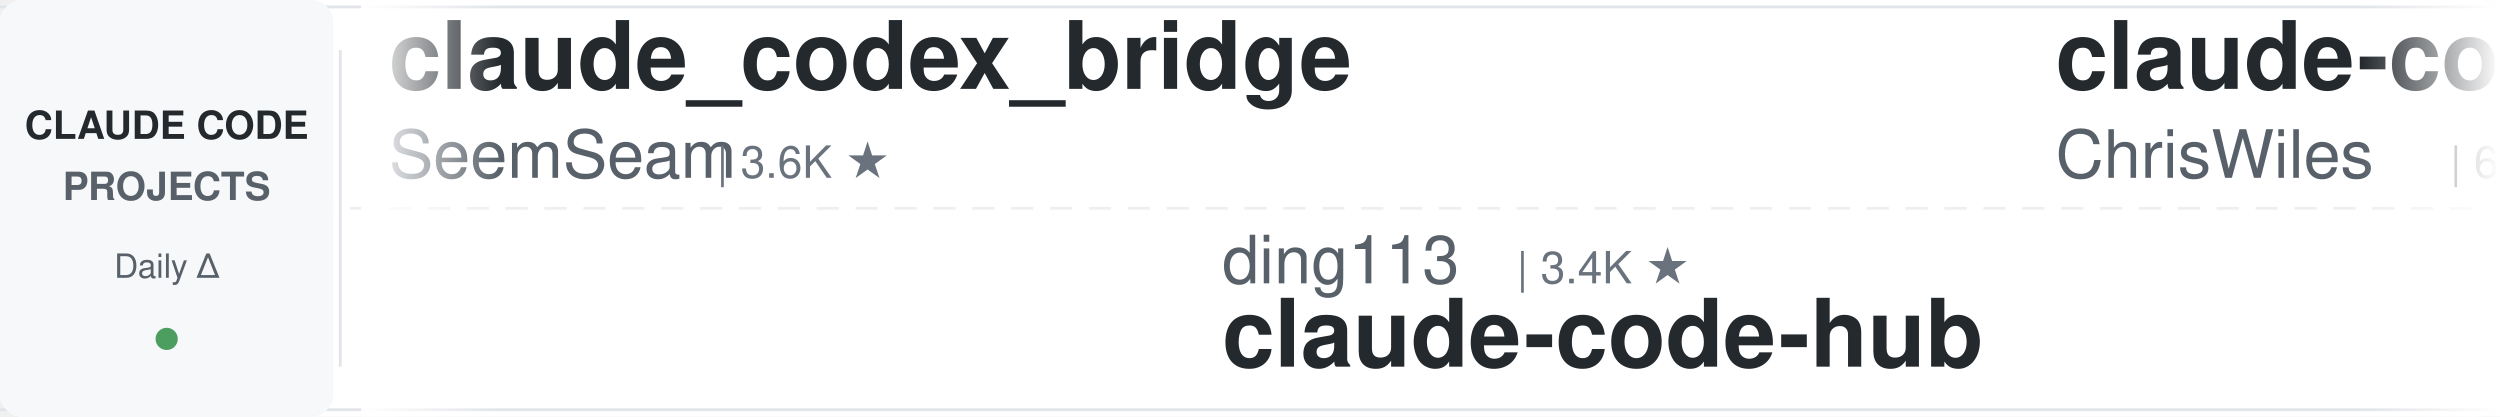
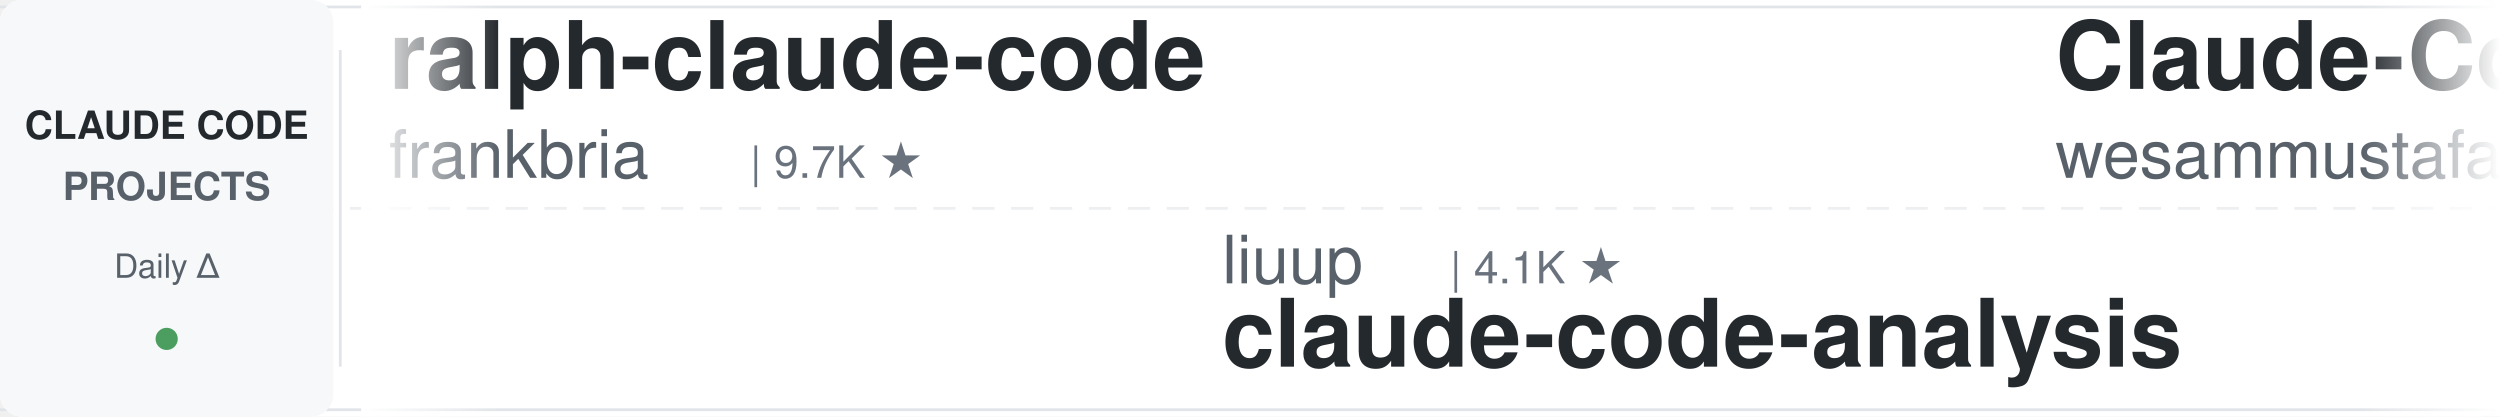
<svg xmlns="http://www.w3.org/2000/svg" width="900" height="150">
  <defs>
    <linearGradient id="leftFade" x1="0%" y1="0%" x2="100%" y2="0%">
      <stop offset="0%" style="stop-color:#ffffff;stop-opacity:1" />
      <stop offset="100%" style="stop-color:#ffffff;stop-opacity:0" />
    </linearGradient>
    <linearGradient id="rightFade" x1="0%" y1="0%" x2="100%" y2="0%">
      <stop offset="0%" style="stop-color:#ffffff;stop-opacity:0" />
      <stop offset="100%" style="stop-color:#ffffff;stop-opacity:1" />
    </linearGradient>
  </defs>
  <rect width="900" height="150" fill="#ffffff" rx="8" />
  <rect x="0" y="2" width="900" height="1" fill="#e1e4e8" />
  <rect x="0" y="147" width="900" height="1" fill="#e1e4e8" />
  <line x1="0" y1="75" x2="900" y2="75" stroke="#e1e4e8" stroke-width="1" stroke-dasharray="8 6" opacity="0.6" />
  <rect x="0" y="0" width="120" height="150" fill="#f6f8fa" rx="8" />
  <text x="60" y="50" font-family="-apple-system, BlinkMacSystemFont, 'Segoe UI', Helvetica, Arial, sans-serif" font-size="14" font-weight="600" fill="#24292e" text-anchor="middle">CLAUDE CODE</text>
  <text x="60" y="72" font-family="-apple-system, BlinkMacSystemFont, 'Segoe UI', Helvetica, Arial, sans-serif" font-size="14" font-weight="600" fill="#586069" text-anchor="middle">PROJECTS</text>
  <text x="60" y="100" font-family="-apple-system, BlinkMacSystemFont, 'Segoe UI', Helvetica, Arial, sans-serif" font-size="12" font-weight="500" fill="#586069" text-anchor="middle">Daily Δ</text>
  <circle cx="60" cy="122" r="4" fill="#22863a" opacity="0.8" />
  <rect x="122" y="18" width="1" height="114" fill="#e1e4e8" />
  <clipPath id="tickerClip">
    <rect x="130" y="0" width="770" height="150" />
  </clipPath>
  <g clip-path="url(#tickerClip)">
    <g id="tickerItems">
      <animateTransform attributeName="transform" attributeType="XML" type="translate" from="0 0" to="-3000 0" dur="54s" repeatCount="indefinite" />
      <g transform="translate(0, 0)">
-         <text x="140" y="32" font-family="-apple-system, BlinkMacSystemFont, 'Segoe UI', Helvetica, Arial, sans-serif" font-size="34" font-weight="600" fill="#24292e">claude_codex_bridge</text>
-         <text x="140" y="64" font-family="-apple-system, BlinkMacSystemFont, 'Segoe UI', Helvetica, Arial, sans-serif" font-size="24" font-weight="400" fill="#586069">SeemSeam</text>
-         <text x="258" y="64" font-family="-apple-system, BlinkMacSystemFont, 'Segoe UI', Helvetica, Arial, sans-serif" font-size="16" font-weight="500" fill="#6a737d">| 3.6K ★</text>
+         <text x="140" y="32" font-family="-apple-system, BlinkMacSystemFont, 'Segoe UI', Helvetica, Arial, sans-serif" font-size="34" font-weight="600" fill="#24292e">ralph-claude-code</text>
+         <text x="140" y="64" font-family="-apple-system, BlinkMacSystemFont, 'Segoe UI', Helvetica, Arial, sans-serif" font-size="24" font-weight="400" fill="#586069">frankbria</text>
+         <text x="270" y="64" font-family="-apple-system, BlinkMacSystemFont, 'Segoe UI', Helvetica, Arial, sans-serif" font-size="16" font-weight="500" fill="#6a737d">| 9.7K ★</text>
      </g>
      <g transform="translate(300, 0)">
-         <text x="140" y="102" font-family="-apple-system, BlinkMacSystemFont, 'Segoe UI', Helvetica, Arial, sans-serif" font-size="24" font-weight="400" fill="#586069">ding113</text>
-         <text x="246" y="102" font-family="-apple-system, BlinkMacSystemFont, 'Segoe UI', Helvetica, Arial, sans-serif" font-size="16" font-weight="500" fill="#6a737d">| 3.4K ★</text>
-         <text x="140" y="132" font-family="-apple-system, BlinkMacSystemFont, 'Segoe UI', Helvetica, Arial, sans-serif" font-size="34" font-weight="600" fill="#24292e">claude-code-hub</text>
+         <text x="140" y="102" font-family="-apple-system, BlinkMacSystemFont, 'Segoe UI', Helvetica, Arial, sans-serif" font-size="24" font-weight="400" fill="#586069">liuup</text>
+         <text x="222" y="102" font-family="-apple-system, BlinkMacSystemFont, 'Segoe UI', Helvetica, Arial, sans-serif" font-size="16" font-weight="500" fill="#6a737d">| 4.1K ★</text>
+         <text x="140" y="132" font-family="-apple-system, BlinkMacSystemFont, 'Segoe UI', Helvetica, Arial, sans-serif" font-size="34" font-weight="600" fill="#24292e">claude-code-analysis</text>
      </g>
      <g transform="translate(600, 0)">
-         <text x="140" y="32" font-family="-apple-system, BlinkMacSystemFont, 'Segoe UI', Helvetica, Arial, sans-serif" font-size="34" font-weight="600" fill="#24292e">claude-code-showcase</text>
-         <text x="140" y="64" font-family="-apple-system, BlinkMacSystemFont, 'Segoe UI', Helvetica, Arial, sans-serif" font-size="24" font-weight="400" fill="#586069">ChrisWiles</text>
-         <text x="282" y="64" font-family="-apple-system, BlinkMacSystemFont, 'Segoe UI', Helvetica, Arial, sans-serif" font-size="16" font-weight="500" fill="#6a737d">| 6.1K ★</text>
+         <text x="140" y="32" font-family="-apple-system, BlinkMacSystemFont, 'Segoe UI', Helvetica, Arial, sans-serif" font-size="34" font-weight="600" fill="#24292e">Claude-Code-Quest</text>
+         <text x="140" y="64" font-family="-apple-system, BlinkMacSystemFont, 'Segoe UI', Helvetica, Arial, sans-serif" font-size="24" font-weight="400" fill="#586069">wesammustafa</text>
+         <text x="306" y="64" font-family="-apple-system, BlinkMacSystemFont, 'Segoe UI', Helvetica, Arial, sans-serif" font-size="16" font-weight="500" fill="#6a737d">| 3.6K ★</text>
      </g>
      <g transform="translate(900, 0)">
-         <text x="140" y="102" font-family="-apple-system, BlinkMacSystemFont, 'Segoe UI', Helvetica, Arial, sans-serif" font-size="24" font-weight="400" fill="#586069">ccplugins</text>
-         <text x="270" y="102" font-family="-apple-system, BlinkMacSystemFont, 'Segoe UI', Helvetica, Arial, sans-serif" font-size="16" font-weight="500" fill="#6a737d">| 997 ★</text>
-         <text x="140" y="132" font-family="-apple-system, BlinkMacSystemFont, 'Segoe UI', Helvetica, Arial, sans-serif" font-size="34" font-weight="600" fill="#24292e">awesome-claude-code-plug...</text>
+         <text x="140" y="102" font-family="-apple-system, BlinkMacSystemFont, 'Segoe UI', Helvetica, Arial, sans-serif" font-size="24" font-weight="400" fill="#586069">Windy3f3f3f3f</text>
+         <text x="318" y="102" font-family="-apple-system, BlinkMacSystemFont, 'Segoe UI', Helvetica, Arial, sans-serif" font-size="16" font-weight="500" fill="#6a737d">| 3.8K ★</text>
+         <text x="140" y="132" font-family="-apple-system, BlinkMacSystemFont, 'Segoe UI', Helvetica, Arial, sans-serif" font-size="34" font-weight="600" fill="#24292e">how-claude-code-works</text>
      </g>
      <g transform="translate(1200, 0)">
-         <text x="140" y="32" font-family="-apple-system, BlinkMacSystemFont, 'Segoe UI', Helvetica, Arial, sans-serif" font-size="34" font-weight="600" fill="#24292e">oh-my-claudecode</text>
-         <text x="140" y="64" font-family="-apple-system, BlinkMacSystemFont, 'Segoe UI', Helvetica, Arial, sans-serif" font-size="24" font-weight="400" fill="#586069">Yeachan-Heo</text>
-         <text x="294" y="64" font-family="-apple-system, BlinkMacSystemFont, 'Segoe UI', Helvetica, Arial, sans-serif" font-size="16" font-weight="500" fill="#6a737d">| 40.6K ★</text>
+         <text x="140" y="32" font-family="-apple-system, BlinkMacSystemFont, 'Segoe UI', Helvetica, Arial, sans-serif" font-size="34" font-weight="600" fill="#24292e">Auto-claude-code-researc...</text>
+         <text x="140" y="64" font-family="-apple-system, BlinkMacSystemFont, 'Segoe UI', Helvetica, Arial, sans-serif" font-size="24" font-weight="400" fill="#586069">wanshuiyin</text>
+         <text x="282" y="64" font-family="-apple-system, BlinkMacSystemFont, 'Segoe UI', Helvetica, Arial, sans-serif" font-size="16" font-weight="500" fill="#6a737d">| 18.7K ★</text>
      </g>
      <g transform="translate(1500, 0)">
-         <text x="140" y="102" font-family="-apple-system, BlinkMacSystemFont, 'Segoe UI', Helvetica, Arial, sans-serif" font-size="24" font-weight="400" fill="#586069">JrCx7scC</text>
-         <text x="258" y="102" font-family="-apple-system, BlinkMacSystemFont, 'Segoe UI', Helvetica, Arial, sans-serif" font-size="16" font-weight="500" fill="#6a737d">| 375 ★</text>
-         <text x="140" y="132" font-family="-apple-system, BlinkMacSystemFont, 'Segoe UI', Helvetica, Arial, sans-serif" font-size="34" font-weight="600" fill="#24292e">claude-code-source</text>
+         <text x="140" y="102" font-family="-apple-system, BlinkMacSystemFont, 'Segoe UI', Helvetica, Arial, sans-serif" font-size="24" font-weight="400" fill="#586069">xu-xiang</text>
+         <text x="258" y="102" font-family="-apple-system, BlinkMacSystemFont, 'Segoe UI', Helvetica, Arial, sans-serif" font-size="16" font-weight="500" fill="#6a737d">| 2.0K ★</text>
+         <text x="140" y="132" font-family="-apple-system, BlinkMacSystemFont, 'Segoe UI', Helvetica, Arial, sans-serif" font-size="34" font-weight="600" fill="#24292e">everything-claude-code-z...</text>
      </g>
      <g transform="translate(1800, 0)">
-         <text x="140" y="32" font-family="-apple-system, BlinkMacSystemFont, 'Segoe UI', Helvetica, Arial, sans-serif" font-size="34" font-weight="600" fill="#24292e">Dive-into-Claude-Code</text>
-         <text x="140" y="64" font-family="-apple-system, BlinkMacSystemFont, 'Segoe UI', Helvetica, Arial, sans-serif" font-size="24" font-weight="400" fill="#586069">VILA-Lab</text>
-         <text x="258" y="64" font-family="-apple-system, BlinkMacSystemFont, 'Segoe UI', Helvetica, Arial, sans-serif" font-size="16" font-weight="500" fill="#6a737d">| 2.2K ★</text>
+         <text x="140" y="32" font-family="-apple-system, BlinkMacSystemFont, 'Segoe UI', Helvetica, Arial, sans-serif" font-size="34" font-weight="600" fill="#24292e">claude-code-settings</text>
+         <text x="140" y="64" font-family="-apple-system, BlinkMacSystemFont, 'Segoe UI', Helvetica, Arial, sans-serif" font-size="24" font-weight="400" fill="#586069">feiskyer</text>
+         <text x="258" y="64" font-family="-apple-system, BlinkMacSystemFont, 'Segoe UI', Helvetica, Arial, sans-serif" font-size="16" font-weight="500" fill="#6a737d">| 1.7K ★</text>
      </g>
      <g transform="translate(2100, 0)">
-         <text x="140" y="102" font-family="-apple-system, BlinkMacSystemFont, 'Segoe UI', Helvetica, Arial, sans-serif" font-size="24" font-weight="400" fill="#586069">LING71671</text>
-         <text x="270" y="102" font-family="-apple-system, BlinkMacSystemFont, 'Segoe UI', Helvetica, Arial, sans-serif" font-size="16" font-weight="500" fill="#6a737d">| 979 ★</text>
-         <text x="140" y="132" font-family="-apple-system, BlinkMacSystemFont, 'Segoe UI', Helvetica, Arial, sans-serif" font-size="34" font-weight="600" fill="#24292e">Open-ClaudeCode</text>
+         <text x="140" y="102" font-family="-apple-system, BlinkMacSystemFont, 'Segoe UI', Helvetica, Arial, sans-serif" font-size="24" font-weight="400" fill="#586069">pedrohcgs</text>
+         <text x="270" y="102" font-family="-apple-system, BlinkMacSystemFont, 'Segoe UI', Helvetica, Arial, sans-serif" font-size="16" font-weight="500" fill="#6a737d">| 1.7K ★</text>
+         <text x="140" y="132" font-family="-apple-system, BlinkMacSystemFont, 'Segoe UI', Helvetica, Arial, sans-serif" font-size="34" font-weight="600" fill="#24292e">claude-code-my-workflow</text>
      </g>
      <g transform="translate(2400, 0)">
-         <text x="140" y="32" font-family="-apple-system, BlinkMacSystemFont, 'Segoe UI', Helvetica, Arial, sans-serif" font-size="34" font-weight="600" fill="#24292e">edmunds-claude-code</text>
-         <text x="140" y="64" font-family="-apple-system, BlinkMacSystemFont, 'Segoe UI', Helvetica, Arial, sans-serif" font-size="24" font-weight="400" fill="#586069">edmund-io</text>
-         <text x="270" y="64" font-family="-apple-system, BlinkMacSystemFont, 'Segoe UI', Helvetica, Arial, sans-serif" font-size="16" font-weight="500" fill="#6a737d">| 1.5K ★</text>
+         <text x="140" y="32" font-family="-apple-system, BlinkMacSystemFont, 'Segoe UI', Helvetica, Arial, sans-serif" font-size="34" font-weight="600" fill="#24292e">claude-code-guide</text>
+         <text x="140" y="64" font-family="-apple-system, BlinkMacSystemFont, 'Segoe UI', Helvetica, Arial, sans-serif" font-size="24" font-weight="400" fill="#586069">Cranot</text>
+         <text x="234" y="64" font-family="-apple-system, BlinkMacSystemFont, 'Segoe UI', Helvetica, Arial, sans-serif" font-size="16" font-weight="500" fill="#6a737d">| 2.9K ★</text>
      </g>
      <g transform="translate(2700, 0)">
-         <text x="140" y="102" font-family="-apple-system, BlinkMacSystemFont, 'Segoe UI', Helvetica, Arial, sans-serif" font-size="24" font-weight="400" fill="#586069">davila7</text>
-         <text x="246" y="102" font-family="-apple-system, BlinkMacSystemFont, 'Segoe UI', Helvetica, Arial, sans-serif" font-size="16" font-weight="500" fill="#6a737d">| 33.1K ★</text>
-         <text x="140" y="132" font-family="-apple-system, BlinkMacSystemFont, 'Segoe UI', Helvetica, Arial, sans-serif" font-size="34" font-weight="600" fill="#24292e">claude-code-templates</text>
+         <text x="140" y="102" font-family="-apple-system, BlinkMacSystemFont, 'Segoe UI', Helvetica, Arial, sans-serif" font-size="24" font-weight="400" fill="#586069">lorryjovens-hub</text>
+         <text x="342" y="102" font-family="-apple-system, BlinkMacSystemFont, 'Segoe UI', Helvetica, Arial, sans-serif" font-size="16" font-weight="500" fill="#6a737d">| 1.7K ★</text>
+         <text x="140" y="132" font-family="-apple-system, BlinkMacSystemFont, 'Segoe UI', Helvetica, Arial, sans-serif" font-size="34" font-weight="600" fill="#24292e">claude-code-rust</text>
      </g>
      <g transform="translate(3000, 0)">
-         <text x="140" y="32" font-family="-apple-system, BlinkMacSystemFont, 'Segoe UI', Helvetica, Arial, sans-serif" font-size="34" font-weight="600" fill="#24292e">claude_codex_bridge</text>
-         <text x="140" y="64" font-family="-apple-system, BlinkMacSystemFont, 'Segoe UI', Helvetica, Arial, sans-serif" font-size="24" font-weight="400" fill="#586069">SeemSeam</text>
-         <text x="258" y="64" font-family="-apple-system, BlinkMacSystemFont, 'Segoe UI', Helvetica, Arial, sans-serif" font-size="16" font-weight="500" fill="#6a737d">| 3.6K ★</text>
+         <text x="140" y="32" font-family="-apple-system, BlinkMacSystemFont, 'Segoe UI', Helvetica, Arial, sans-serif" font-size="34" font-weight="600" fill="#24292e">ralph-claude-code</text>
+         <text x="140" y="64" font-family="-apple-system, BlinkMacSystemFont, 'Segoe UI', Helvetica, Arial, sans-serif" font-size="24" font-weight="400" fill="#586069">frankbria</text>
+         <text x="270" y="64" font-family="-apple-system, BlinkMacSystemFont, 'Segoe UI', Helvetica, Arial, sans-serif" font-size="16" font-weight="500" fill="#6a737d">| 9.7K ★</text>
      </g>
      <g transform="translate(3300, 0)">
-         <text x="140" y="102" font-family="-apple-system, BlinkMacSystemFont, 'Segoe UI', Helvetica, Arial, sans-serif" font-size="24" font-weight="400" fill="#586069">ding113</text>
-         <text x="246" y="102" font-family="-apple-system, BlinkMacSystemFont, 'Segoe UI', Helvetica, Arial, sans-serif" font-size="16" font-weight="500" fill="#6a737d">| 3.4K ★</text>
-         <text x="140" y="132" font-family="-apple-system, BlinkMacSystemFont, 'Segoe UI', Helvetica, Arial, sans-serif" font-size="34" font-weight="600" fill="#24292e">claude-code-hub</text>
+         <text x="140" y="102" font-family="-apple-system, BlinkMacSystemFont, 'Segoe UI', Helvetica, Arial, sans-serif" font-size="24" font-weight="400" fill="#586069">liuup</text>
+         <text x="222" y="102" font-family="-apple-system, BlinkMacSystemFont, 'Segoe UI', Helvetica, Arial, sans-serif" font-size="16" font-weight="500" fill="#6a737d">| 4.1K ★</text>
+         <text x="140" y="132" font-family="-apple-system, BlinkMacSystemFont, 'Segoe UI', Helvetica, Arial, sans-serif" font-size="34" font-weight="600" fill="#24292e">claude-code-analysis</text>
      </g>
      <g transform="translate(3600, 0)">
-         <text x="140" y="32" font-family="-apple-system, BlinkMacSystemFont, 'Segoe UI', Helvetica, Arial, sans-serif" font-size="34" font-weight="600" fill="#24292e">claude-code-showcase</text>
-         <text x="140" y="64" font-family="-apple-system, BlinkMacSystemFont, 'Segoe UI', Helvetica, Arial, sans-serif" font-size="24" font-weight="400" fill="#586069">ChrisWiles</text>
-         <text x="282" y="64" font-family="-apple-system, BlinkMacSystemFont, 'Segoe UI', Helvetica, Arial, sans-serif" font-size="16" font-weight="500" fill="#6a737d">| 6.1K ★</text>
+         <text x="140" y="32" font-family="-apple-system, BlinkMacSystemFont, 'Segoe UI', Helvetica, Arial, sans-serif" font-size="34" font-weight="600" fill="#24292e">Claude-Code-Quest</text>
+         <text x="140" y="64" font-family="-apple-system, BlinkMacSystemFont, 'Segoe UI', Helvetica, Arial, sans-serif" font-size="24" font-weight="400" fill="#586069">wesammustafa</text>
+         <text x="306" y="64" font-family="-apple-system, BlinkMacSystemFont, 'Segoe UI', Helvetica, Arial, sans-serif" font-size="16" font-weight="500" fill="#6a737d">| 3.6K ★</text>
      </g>
      <g transform="translate(3900, 0)">
-         <text x="140" y="102" font-family="-apple-system, BlinkMacSystemFont, 'Segoe UI', Helvetica, Arial, sans-serif" font-size="24" font-weight="400" fill="#586069">ccplugins</text>
-         <text x="270" y="102" font-family="-apple-system, BlinkMacSystemFont, 'Segoe UI', Helvetica, Arial, sans-serif" font-size="16" font-weight="500" fill="#6a737d">| 997 ★</text>
-         <text x="140" y="132" font-family="-apple-system, BlinkMacSystemFont, 'Segoe UI', Helvetica, Arial, sans-serif" font-size="34" font-weight="600" fill="#24292e">awesome-claude-code-plug...</text>
+         <text x="140" y="102" font-family="-apple-system, BlinkMacSystemFont, 'Segoe UI', Helvetica, Arial, sans-serif" font-size="24" font-weight="400" fill="#586069">Windy3f3f3f3f</text>
+         <text x="318" y="102" font-family="-apple-system, BlinkMacSystemFont, 'Segoe UI', Helvetica, Arial, sans-serif" font-size="16" font-weight="500" fill="#6a737d">| 3.8K ★</text>
+         <text x="140" y="132" font-family="-apple-system, BlinkMacSystemFont, 'Segoe UI', Helvetica, Arial, sans-serif" font-size="34" font-weight="600" fill="#24292e">how-claude-code-works</text>
      </g>
    </g>
  </g>
  <rect x="130" y="0" width="50" height="150" fill="url(#leftFade)" />
  <rect x="850" y="0" width="50" height="150" fill="url(#rightFade)" />
</svg>
